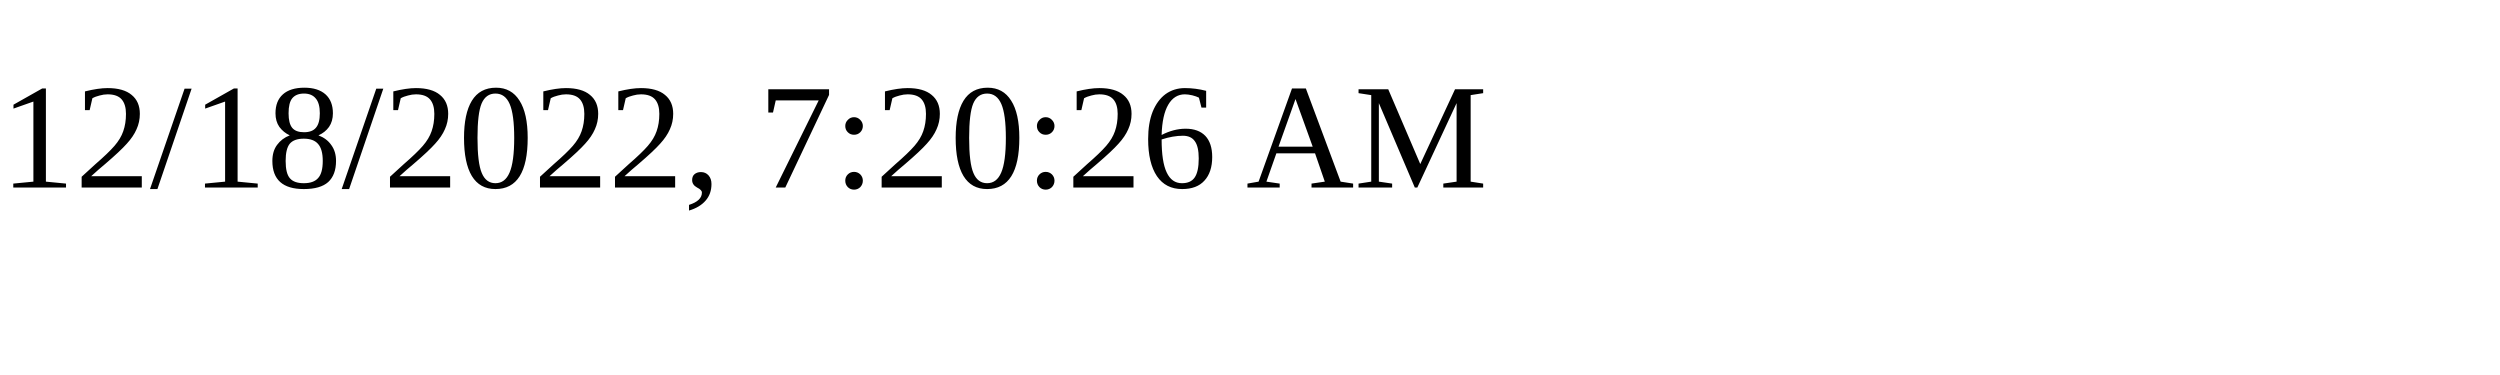
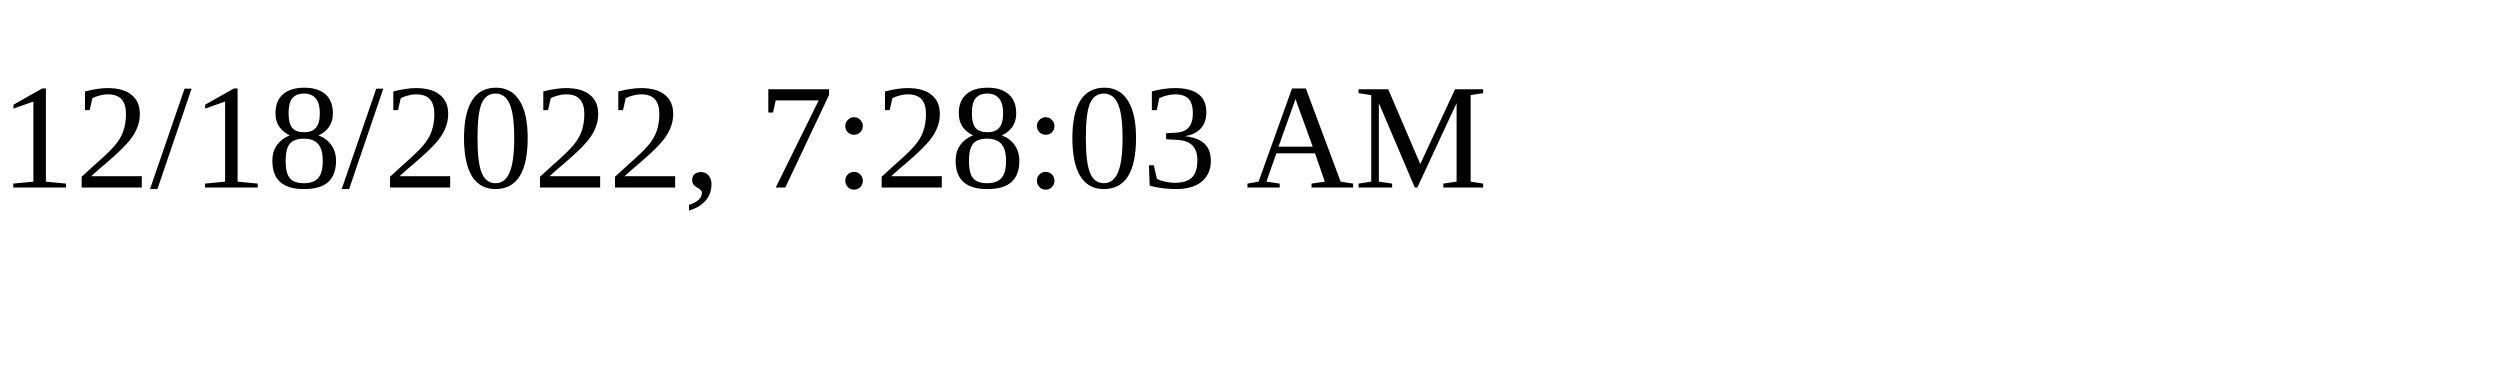
<svg xmlns="http://www.w3.org/2000/svg" height="30" width="200">
-   <text x="0" y="15">12/18/2022, 7:20:26 AM</text>
+   <text x="0" y="15">12/18/2022, 7:28:03 AM</text>
</svg>
